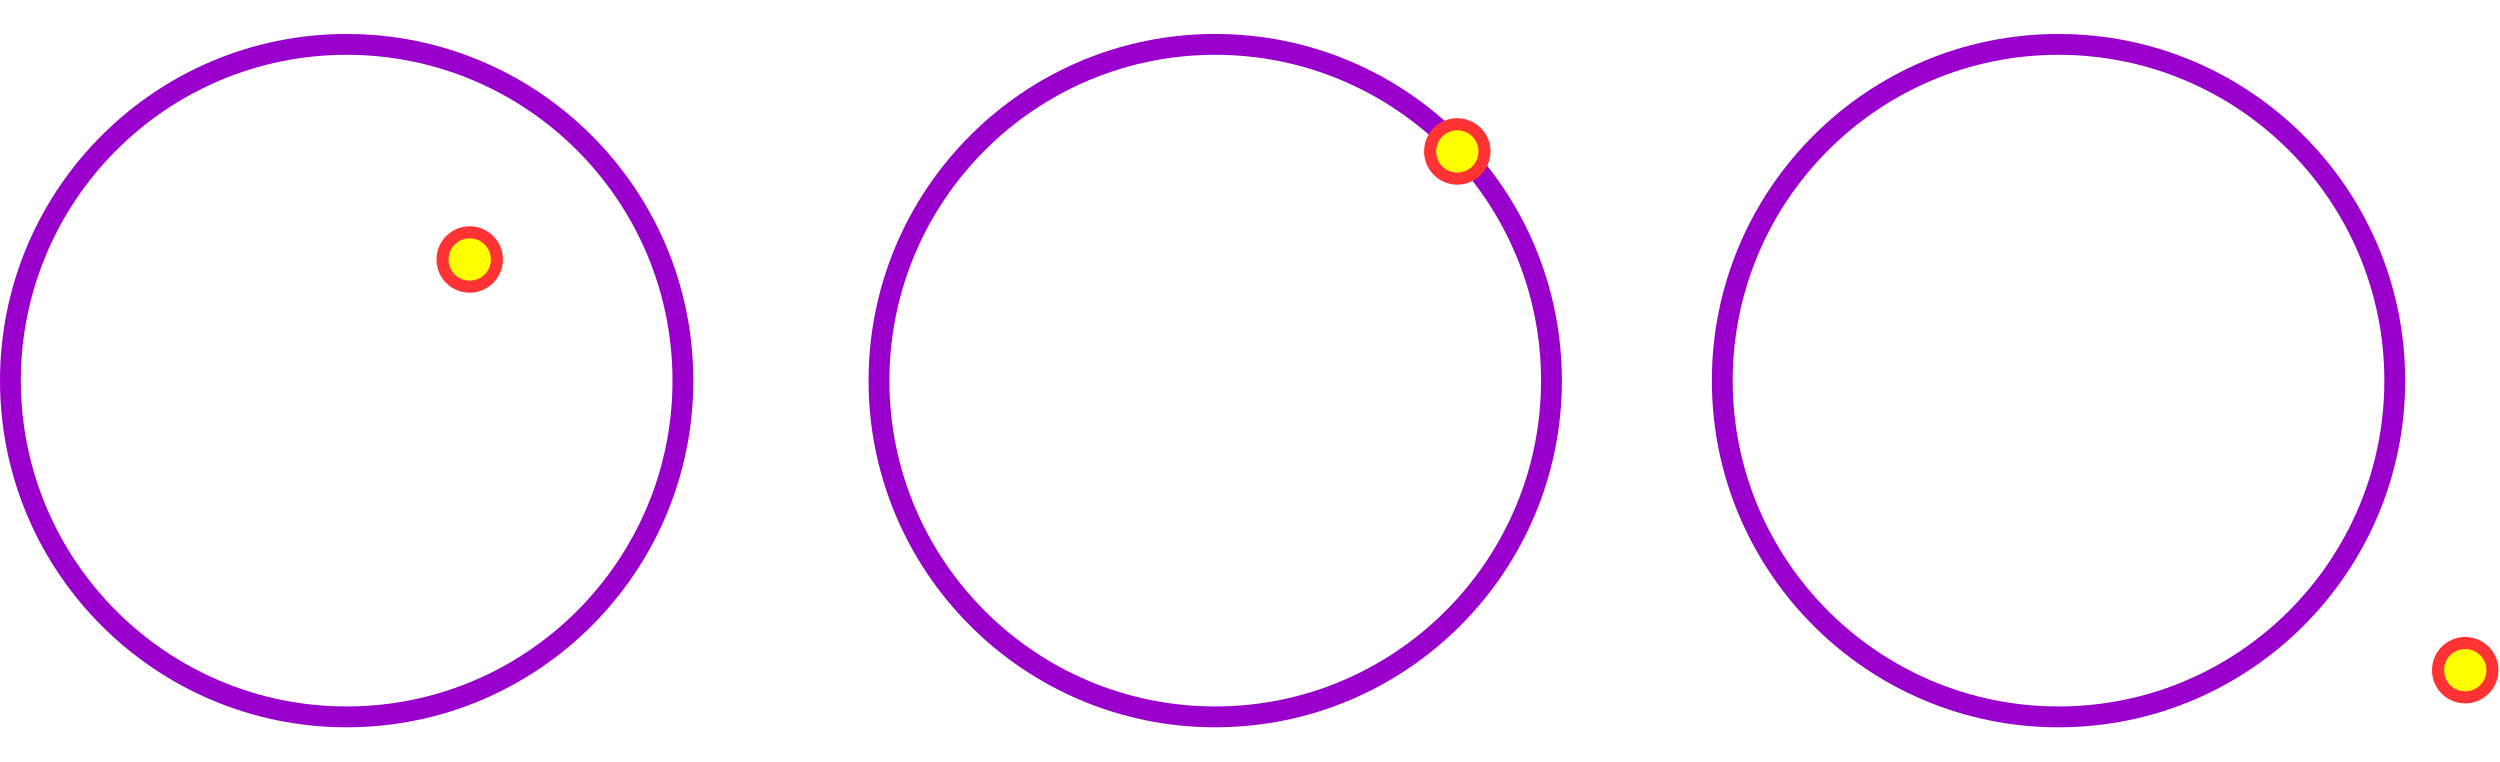
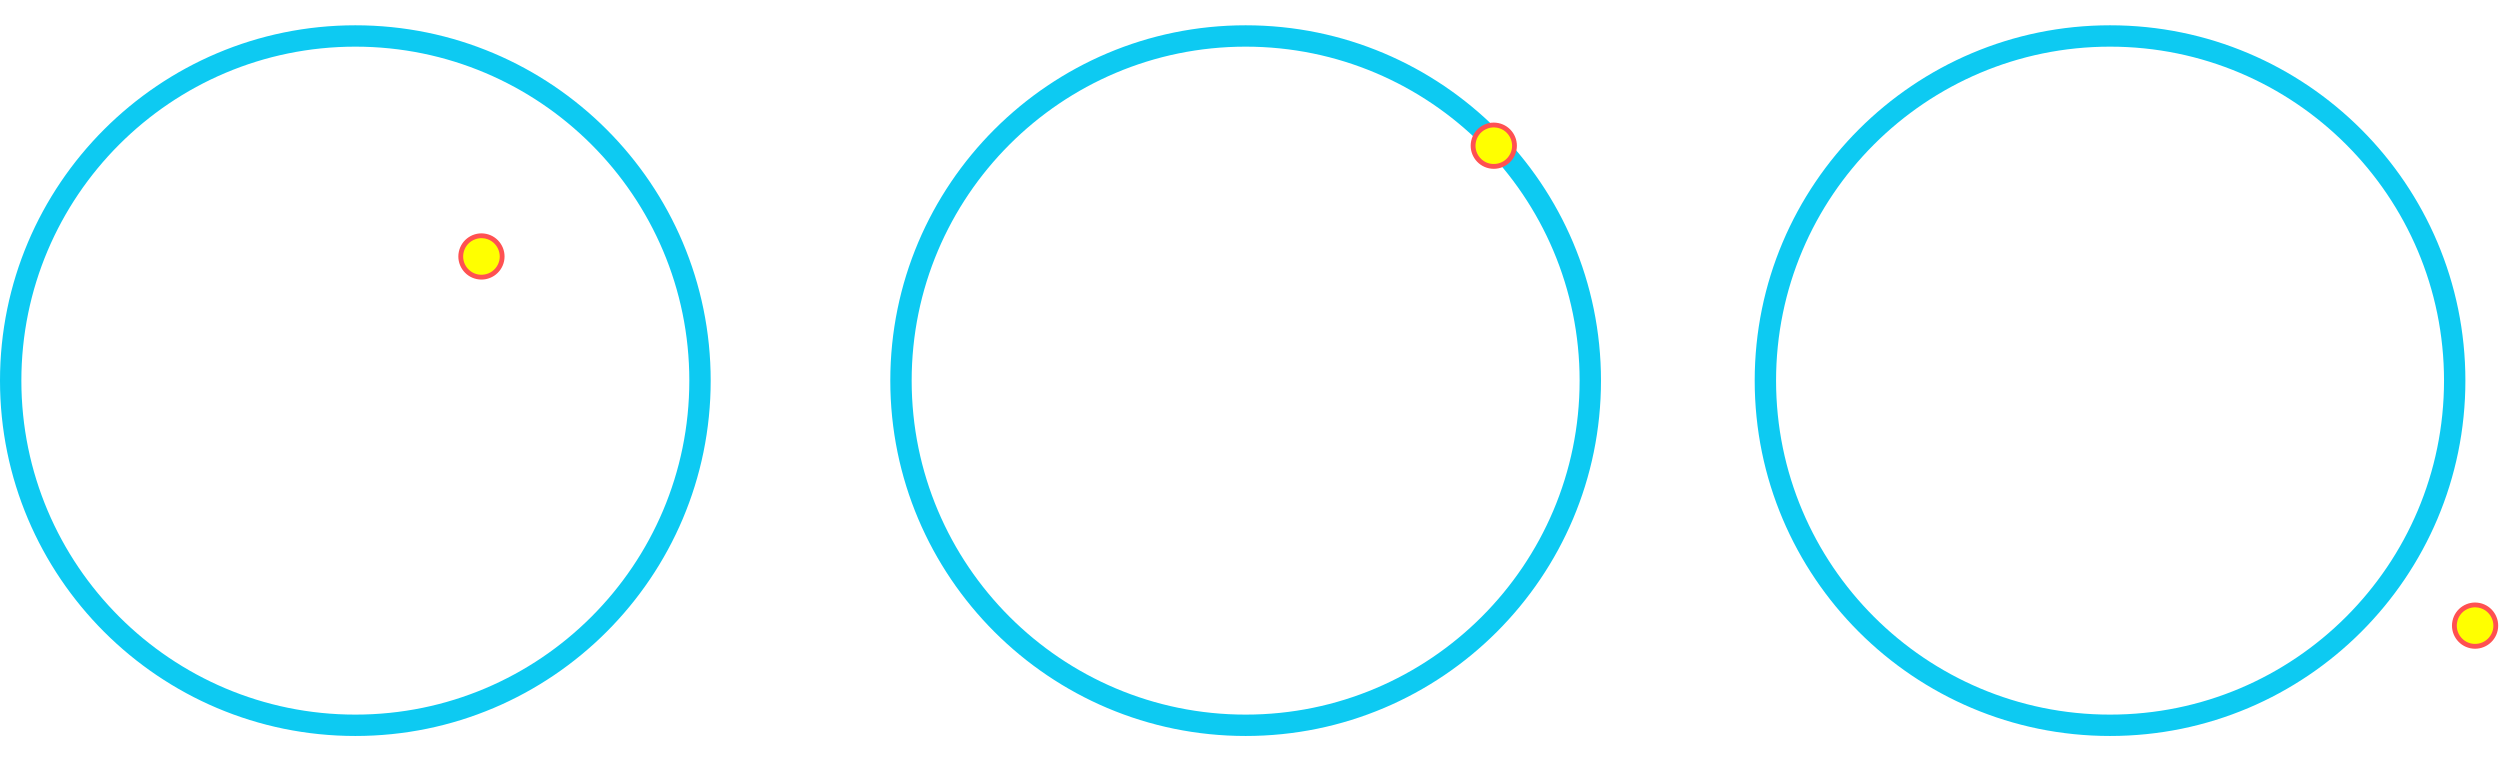
- <svg xmlns="http://www.w3.org/2000/svg" width="256" height="78" viewBox="0 0 1499 416" version="1.1" xml:space="preserve" style="fill-rule:evenodd;clip-rule:evenodd;stroke-linecap:round;stroke-linejoin:round;stroke-miterlimit:1.5;">
-   <path d="M-561.804,-873.388l783.852,-0" style="fill:none;stroke:#8dcc33;stroke-width:12.5px;" />
-   <path d="M207.862,0c114.722,0 207.861,93.14 207.861,207.862c0,114.722 -93.139,207.861 -207.861,207.861c-114.722,0 -207.862,-93.139 -207.862,-207.861c0,-114.722 93.14,-207.862 207.862,-207.862Zm-0,12.5c-107.823,0 -195.362,87.539 -195.362,195.362c0,107.823 87.539,195.361 195.362,195.361c107.823,0 195.361,-87.538 195.361,-195.361c0,-107.823 -87.538,-195.362 -195.361,-195.362Z" style="fill:#90c;" />
-   <path d="M728.647,0c114.722,0 207.862,93.14 207.862,207.862c-0,114.722 -93.14,207.861 -207.862,207.861c-114.722,0 -207.861,-93.139 -207.861,-207.861c-0,-114.722 93.139,-207.862 207.861,-207.862Zm0,12.5c-107.823,0 -195.361,87.539 -195.361,195.362c-0,107.823 87.538,195.361 195.361,195.361c107.823,0 195.362,-87.538 195.362,-195.361c-0,-107.823 -87.539,-195.362 -195.362,-195.362Z" style="fill:#90c;" />
-   <path d="M1234.29,0c114.722,0 207.861,93.14 207.861,207.862c0,114.722 -93.139,207.861 -207.861,207.861c-114.722,0 -207.862,-93.139 -207.862,-207.861c0,-114.722 93.14,-207.862 207.862,-207.862Zm-0,12.5c-107.823,0 -195.362,87.539 -195.362,195.362c0,107.823 87.539,195.361 195.362,195.361c107.823,0 195.361,-87.538 195.361,-195.361c0,-107.823 -87.538,-195.362 -195.361,-195.362Z" style="fill:#90c;" />
-   <circle cx="281.627" cy="135.232" r="16.313" style="fill:#ff0;" />
-   <path d="M281.627,155.16c-1.573,-0.03 -8.336,-0.018 -14.256,-6.009c-8.908,-9.014 -7.162,-24.588 4.337,-31.203c11.669,-6.713 26.538,-0.06 29.391,13.03c2.727,12.513 -6.884,23.947 -18.959,24.175c-0.171,0.004 -0.342,0.004 -0.513,0.007Zm0.011,-7.231c10.981,-0.222 16.06,-12.209 10.255,-20.166c-5.796,-7.946 -17.997,-6.538 -21.905,2.389c-3.414,7.799 1.733,17.577 11.629,17.777l0.021,-0Z" style="fill:#f33;" />
-   <circle cx="873.795" cy="70.432" r="16.313" style="fill:#ff0;" />
-   <path d="M873.795,90.36c-1.574,-0.03 -8.336,-0.018 -14.257,-6.009c-8.907,-9.014 -7.161,-24.588 4.337,-31.203c11.67,-6.713 26.539,-0.06 29.392,13.03c2.727,12.513 -6.885,23.947 -18.959,24.176c-0.171,0.003 -0.342,0.003 -0.513,0.006Zm0.011,-7.231c10.981,-0.222 16.06,-12.209 10.255,-20.166c-5.797,-7.945 -17.997,-6.538 -21.905,2.39c-3.414,7.798 1.732,17.576 11.629,17.776l0.021,0Z" style="fill:#f33;" />
-   <circle cx="1478.14" cy="381.469" r="16.313" style="fill:#ff0;" />
-   <path d="M1478.14,401.397c-1.574,-0.03 -8.337,-0.017 -14.257,-6.009c-8.908,-9.014 -7.162,-24.588 4.337,-31.203c11.669,-6.713 26.539,-0.059 29.391,13.03c2.727,12.514 -6.884,23.947 -18.959,24.176c-0.171,0.003 -0.342,0.003 -0.512,0.006Zm0.01,-7.231c10.982,-0.222 16.06,-12.209 10.255,-20.166c-5.796,-7.945 -17.997,-6.538 -21.905,2.39c-3.413,7.798 1.733,17.576 11.629,17.776l0.021,0Z" style="fill:#f33;" />
+ <svg xmlns="http://www.w3.org/2000/svg" width="256" height="78" viewBox="0 0 1364 388" version="1.1" xml:space="preserve" style="fill-rule:evenodd;clip-rule:evenodd;stroke-linejoin:round;stroke-miterlimit:2;">
+   <path d="M193.876,0c107.003,0 193.876,86.873 193.876,193.876c-0,107.003 -86.873,193.876 -193.876,193.876c-107.003,-0 -193.876,-86.873 -193.876,-193.876c-0,-107.003 86.873,-193.876 193.876,-193.876Zm0,11.659c-100.568,-0 -182.217,81.649 -182.217,182.217c-0,100.569 81.649,182.217 182.217,182.217c100.569,-0 182.217,-81.648 182.217,-182.217c-0,-100.568 -81.648,-182.217 -182.217,-182.217Z" style="fill:#0dcaf2;" />
+   <path d="M679.621,0c107.003,0 193.876,86.873 193.876,193.876c0,107.003 -86.873,193.876 -193.876,193.876c-107.003,-0 -193.875,-86.873 -193.875,-193.876c-0,-107.003 86.872,-193.876 193.875,-193.876Zm0,11.659c-100.568,-0 -182.216,81.649 -182.216,182.217c-0,100.569 81.648,182.217 182.216,182.217c100.568,-0 182.218,-81.648 182.218,-182.217c-0,-100.568 -81.65,-182.217 -182.218,-182.217Z" style="fill:#0dcaf2;" />
+   <path d="M1151.24,0c107.003,0 193.875,86.873 193.875,193.876c0,107.003 -86.872,193.876 -193.875,193.876c-107.003,-0 -193.877,-86.873 -193.877,-193.876c0,-107.003 86.874,-193.876 193.877,-193.876Zm-0,11.659c-100.569,-0 -182.218,81.649 -182.218,182.217c0,100.569 81.649,182.217 182.218,182.217c100.568,-0 182.216,-81.648 182.216,-182.217c0,-100.568 -81.648,-182.217 -182.216,-182.217Z" style="fill:#0dcaf2;" />
+   <path d="M1352.81,315.645c-6.532,-1.368 -12.946,2.824 -14.314,9.356c-1.369,6.531 2.823,12.945 9.355,14.314c6.532,1.368 12.945,-2.824 14.314,-9.356c1.369,-6.532 -2.824,-12.946 -9.355,-14.314Z" style="fill:#ff0;" />
+   <path d="M817.423,53.801c-6.533,-1.368 -12.946,2.824 -14.315,9.356c-1.368,6.531 2.824,12.945 9.356,14.314c6.532,1.368 12.945,-2.824 14.314,-9.356c1.369,-6.532 -2.824,-12.946 -9.355,-14.314Z" style="fill:#ff0;" />
+   <path d="M265.09,114.229c-6.532,-1.368 -12.946,2.824 -14.314,9.356c-1.369,6.531 2.823,12.945 9.355,14.314c6.532,1.368 12.945,-2.824 14.314,-9.356c1.369,-6.532 -2.824,-12.946 -9.355,-14.314Z" style="fill:#ff0;" />
+   <path d="M1352.99,315.21c6.81,1.426 11.181,8.113 9.755,14.924c-1.428,6.81 -8.115,11.181 -14.925,9.754c-6.81,-1.427 -11.181,-8.114 -9.754,-14.924c1.427,-6.811 8.114,-11.181 14.924,-9.754Zm-0.538,2.569c-0.013,0.063 -2.908,-0.913 -6.465,0.821c-6.107,2.978 -7.676,11.476 -2.216,16.408c4.652,4.202 12.507,3.104 15.586,-3.035c2.853,-5.691 -0.462,-12.719 -6.653,-14.138l-0.252,-0.056Z" style="fill:#ff5151;" />
+   <path d="M817.597,53.366c6.81,1.426 11.181,8.113 9.755,14.924c-1.428,6.81 -8.115,11.181 -14.925,9.754c-6.81,-1.427 -11.181,-8.114 -9.754,-14.924c1.426,-6.81 8.114,-11.181 14.924,-9.754Zm-0.538,2.569c-0.013,0.063 -2.908,-0.913 -6.465,0.821c-6.108,2.978 -7.676,11.476 -2.216,16.408c4.652,4.202 12.507,3.104 15.585,-3.035c2.854,-5.691 -0.461,-12.719 -6.652,-14.138l-0.252,-0.056Z" style="fill:#ff5151;" />
+   <path d="M265.264,113.794c6.81,1.426 11.181,8.113 9.755,14.924c-1.428,6.81 -8.115,11.181 -14.925,9.754c-6.81,-1.427 -11.181,-8.114 -9.754,-14.924c1.427,-6.811 8.114,-11.181 14.924,-9.754Zm-0.538,2.569c-0.013,0.063 -2.908,-0.913 -6.465,0.821c-6.108,2.978 -7.676,11.476 -2.216,16.407c4.652,4.203 12.507,3.105 15.586,-3.034c2.853,-5.691 -0.462,-12.719 -6.653,-14.138l-0.252,-0.056Z" style="fill:#ff5151;" />
</svg>
